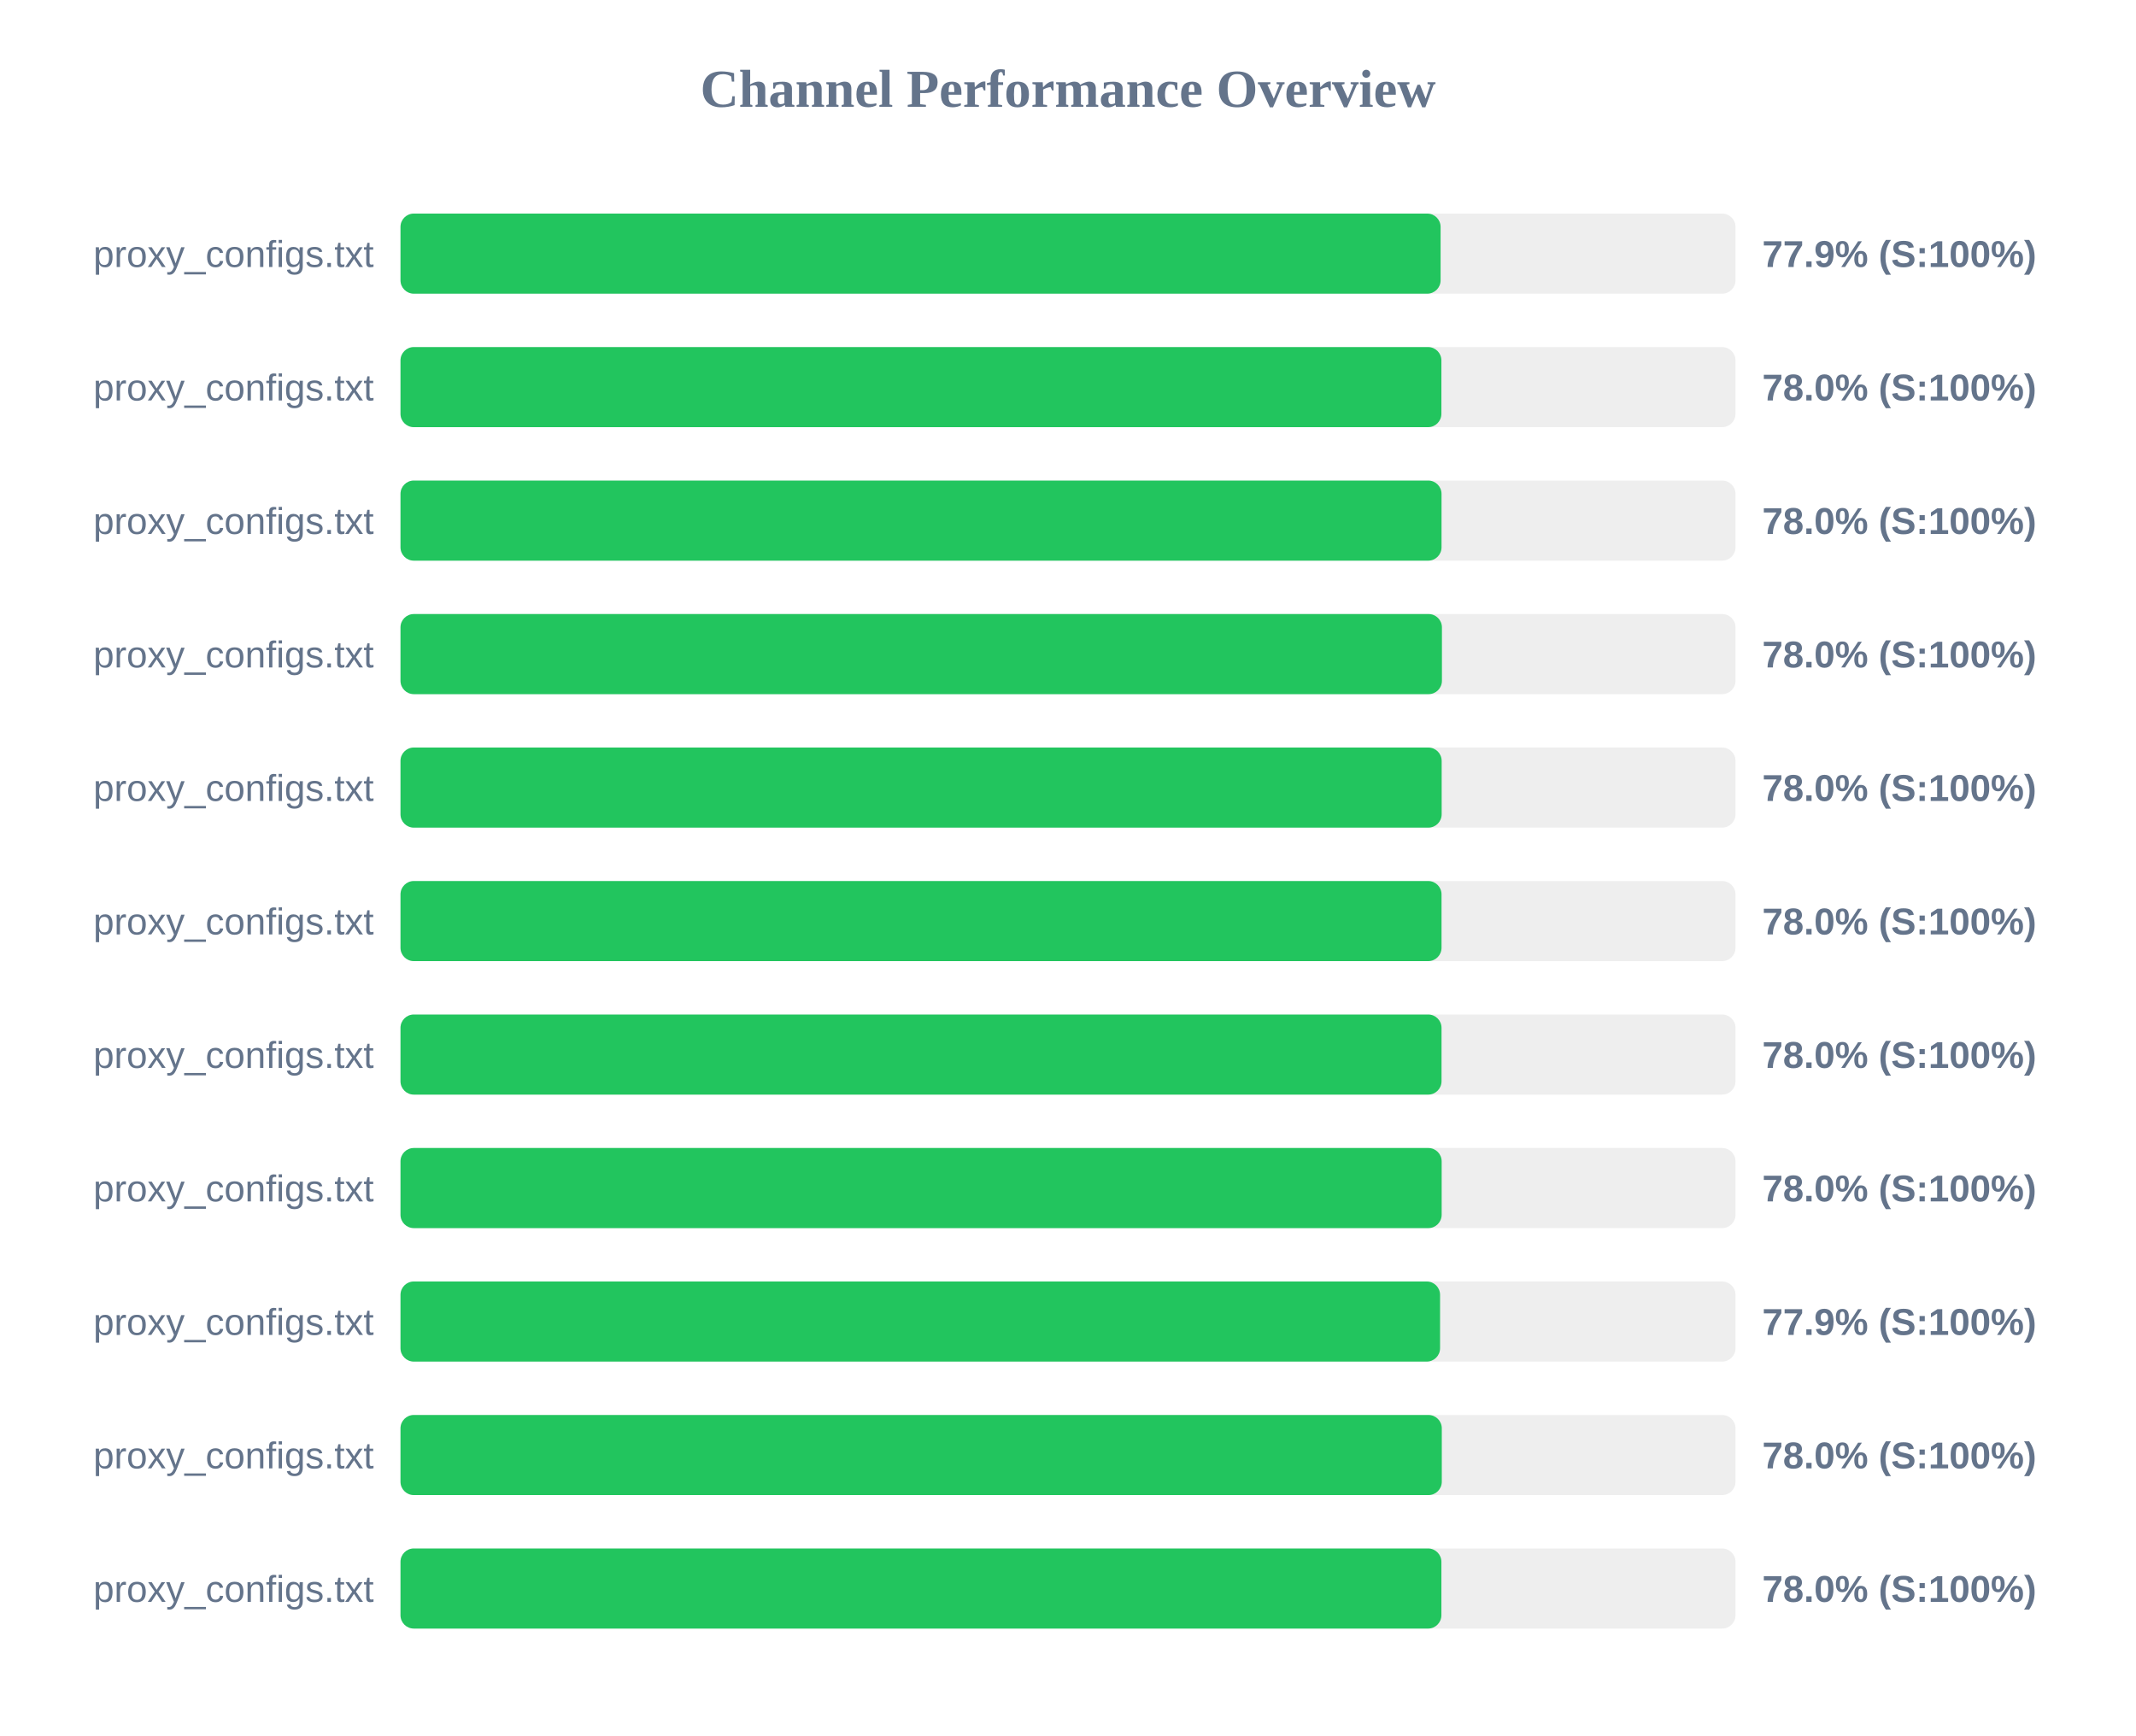
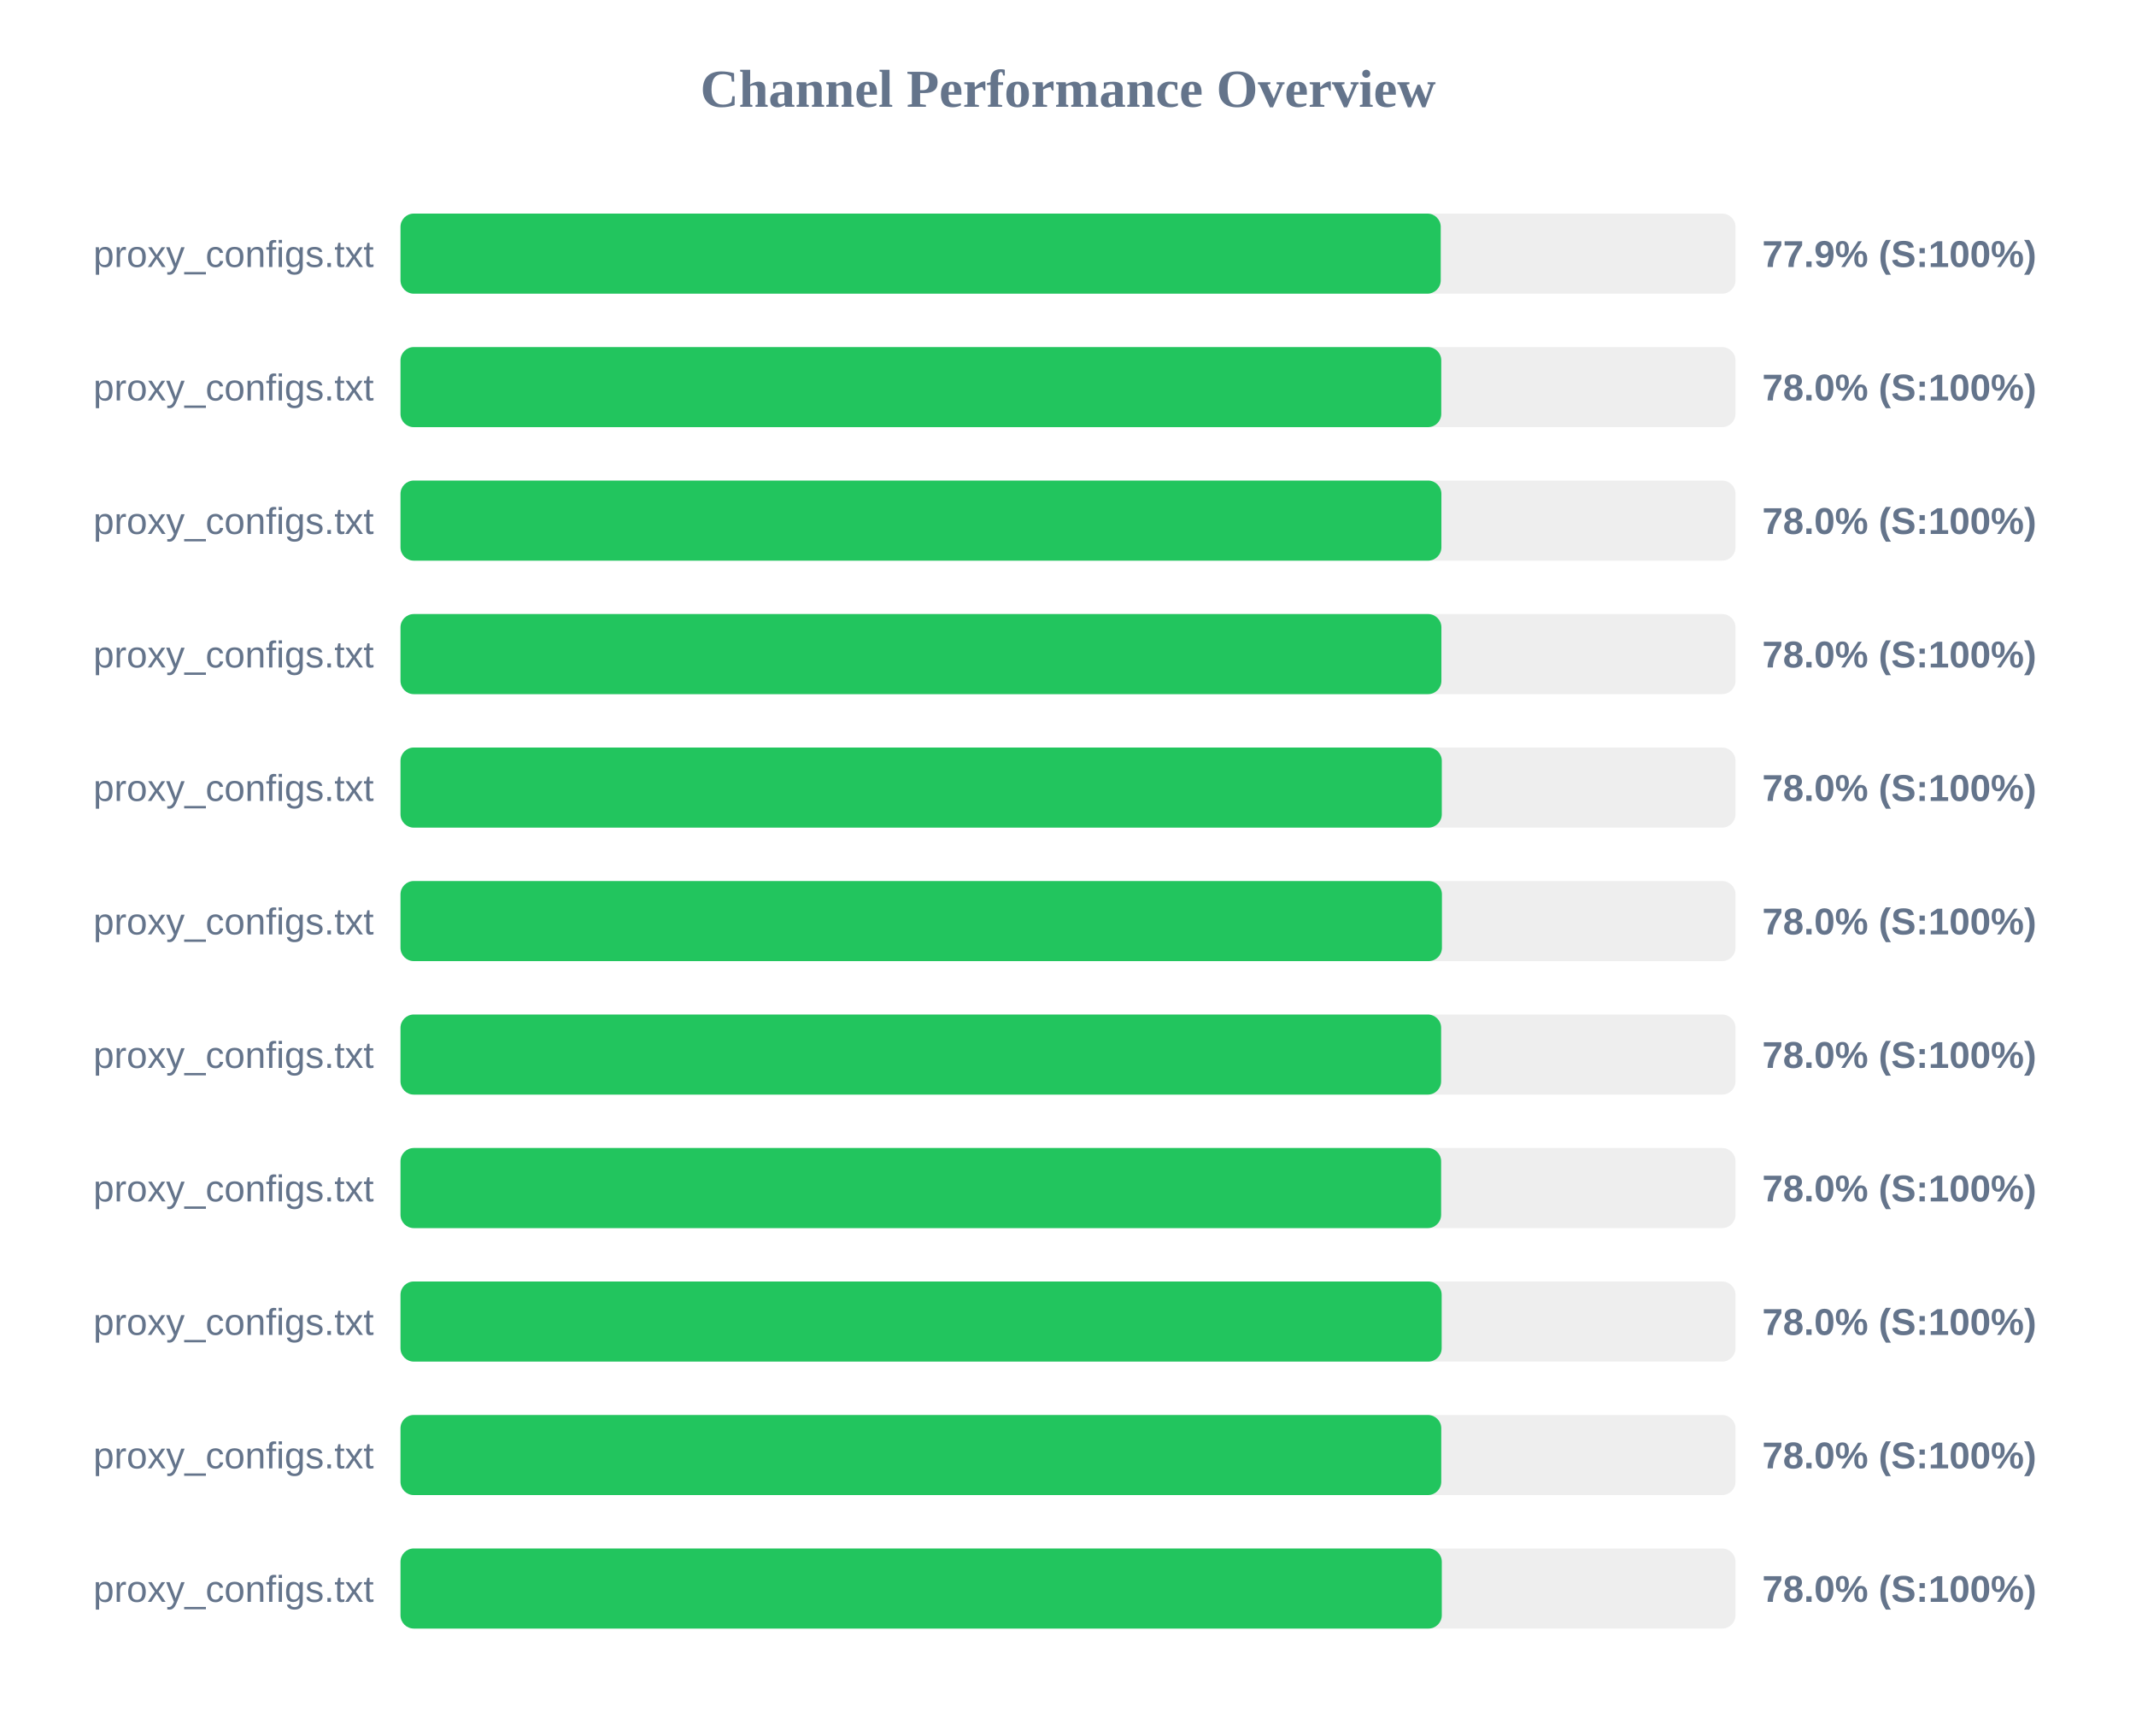
<svg xmlns="http://www.w3.org/2000/svg" width="800" height="650" version="1.1">
  <style>
        .row { font: 14px Arial; fill: #64748b; }
        .score { font: bold 14px Arial; fill: #64748b; }
    </style>
  <text x="400" y="40" text-anchor="middle" font-size="20px" font-weight="bold" fill="#64748b">Channel Performance Overview</text>
  <rect x="150" y="80" width="500" height="30" fill="#eee" rx="5" />
-   <rect x="150" y="80" width="389.55" height="30" fill="#22c55e" rx="5" />
+   <rect x="150" y="80" width="389.6" height="30" fill="#22c55e" rx="5" />
  <text x="140" y="100" text-anchor="end" class="row">proxy_configs.txt</text>
  <text x="660" y="100" text-anchor="start" class="score">77.9% (S:100%)</text>
  <rect x="150" y="130" width="500" height="30" fill="#eee" rx="5" />
-   <rect x="150" y="130" width="389.85" height="30" fill="#22c55e" rx="5" />
+   <rect x="150" y="130" width="389.8" height="30" fill="#22c55e" rx="5" />
  <text x="140" y="150" text-anchor="end" class="row">proxy_configs.txt</text>
  <text x="660" y="150" text-anchor="start" class="score">78.0% (S:100%)</text>
  <rect x="150" y="180" width="500" height="30" fill="#eee" rx="5" />
-   <rect x="150" y="180" width="389.9" height="30" fill="#22c55e" rx="5" />
+   <rect x="150" y="180" width="389.85" height="30" fill="#22c55e" rx="5" />
  <text x="140" y="200" text-anchor="end" class="row">proxy_configs.txt</text>
  <text x="660" y="200" text-anchor="start" class="score">78.0% (S:100%)</text>
  <rect x="150" y="230" width="500" height="30" fill="#eee" rx="5" />
-   <rect x="150" y="230" width="390.05" height="30" fill="#22c55e" rx="5" />
+   <rect x="150" y="230" width="389.85" height="30" fill="#22c55e" rx="5" />
  <text x="140" y="250" text-anchor="end" class="row">proxy_configs.txt</text>
  <text x="660" y="250" text-anchor="start" class="score">78.0% (S:100%)</text>
  <rect x="150" y="280" width="500" height="30" fill="#eee" rx="5" />
-   <rect x="150" y="280" width="389.95" height="30" fill="#22c55e" rx="5" />
+   <rect x="150" y="280" width="390.0" height="30" fill="#22c55e" rx="5" />
  <text x="140" y="300" text-anchor="end" class="row">proxy_configs.txt</text>
  <text x="660" y="300" text-anchor="start" class="score">78.0% (S:100%)</text>
  <rect x="150" y="330" width="500" height="30" fill="#eee" rx="5" />
-   <rect x="150" y="330" width="389.9" height="30" fill="#22c55e" rx="5" />
+   <rect x="150" y="330" width="390.05" height="30" fill="#22c55e" rx="5" />
  <text x="140" y="350" text-anchor="end" class="row">proxy_configs.txt</text>
  <text x="660" y="350" text-anchor="start" class="score">78.0% (S:100%)</text>
  <rect x="150" y="380" width="500" height="30" fill="#eee" rx="5" />
-   <rect x="150" y="380" width="389.9" height="30" fill="#22c55e" rx="5" />
+   <rect x="150" y="380" width="389.75" height="30" fill="#22c55e" rx="5" />
  <text x="140" y="400" text-anchor="end" class="row">proxy_configs.txt</text>
  <text x="660" y="400" text-anchor="start" class="score">78.0% (S:100%)</text>
  <rect x="150" y="430" width="500" height="30" fill="#eee" rx="5" />
-   <rect x="150" y="430" width="389.95" height="30" fill="#22c55e" rx="5" />
+   <rect x="150" y="430" width="389.75" height="30" fill="#22c55e" rx="5" />
  <text x="140" y="450" text-anchor="end" class="row">proxy_configs.txt</text>
  <text x="660" y="450" text-anchor="start" class="score">78.0% (S:100%)</text>
  <rect x="150" y="480" width="500" height="30" fill="#eee" rx="5" />
-   <rect x="150" y="480" width="389.35" height="30" fill="#22c55e" rx="5" />
+   <rect x="150" y="480" width="389.95" height="30" fill="#22c55e" rx="5" />
  <text x="140" y="500" text-anchor="end" class="row">proxy_configs.txt</text>
-   <text x="660" y="500" text-anchor="start" class="score">77.9% (S:100%)</text>
+   <text x="660" y="500" text-anchor="start" class="score">78.0% (S:100%)</text>
  <rect x="150" y="530" width="500" height="30" fill="#eee" rx="5" />
-   <rect x="150" y="530" width="390.0" height="30" fill="#22c55e" rx="5" />
+   <rect x="150" y="530" width="389.8" height="30" fill="#22c55e" rx="5" />
  <text x="140" y="550" text-anchor="end" class="row">proxy_configs.txt</text>
  <text x="660" y="550" text-anchor="start" class="score">78.0% (S:100%)</text>
  <rect x="150" y="580" width="500" height="30" fill="#eee" rx="5" />
-   <rect x="150" y="580" width="389.85" height="30" fill="#22c55e" rx="5" />
+   <rect x="150" y="580" width="390.0" height="30" fill="#22c55e" rx="5" />
  <text x="140" y="600" text-anchor="end" class="row">proxy_configs.txt</text>
  <text x="660" y="600" text-anchor="start" class="score">78.0% (S:100%)</text>
</svg>
